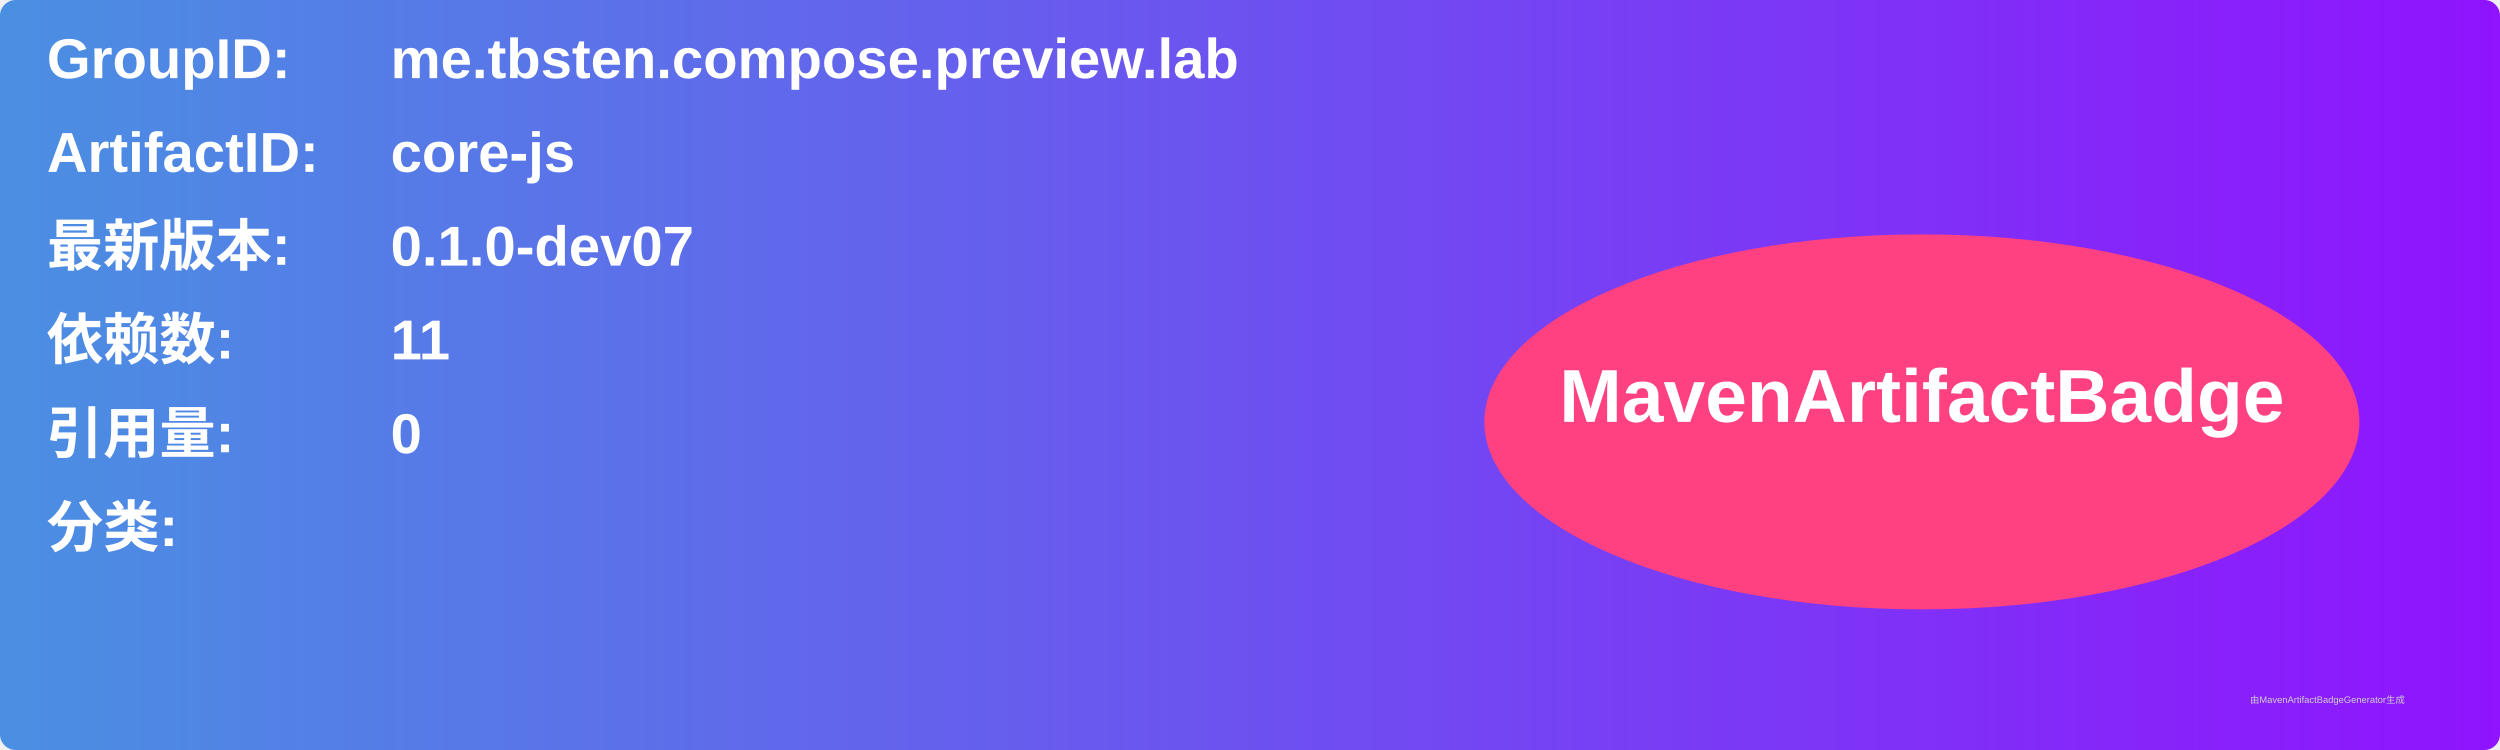
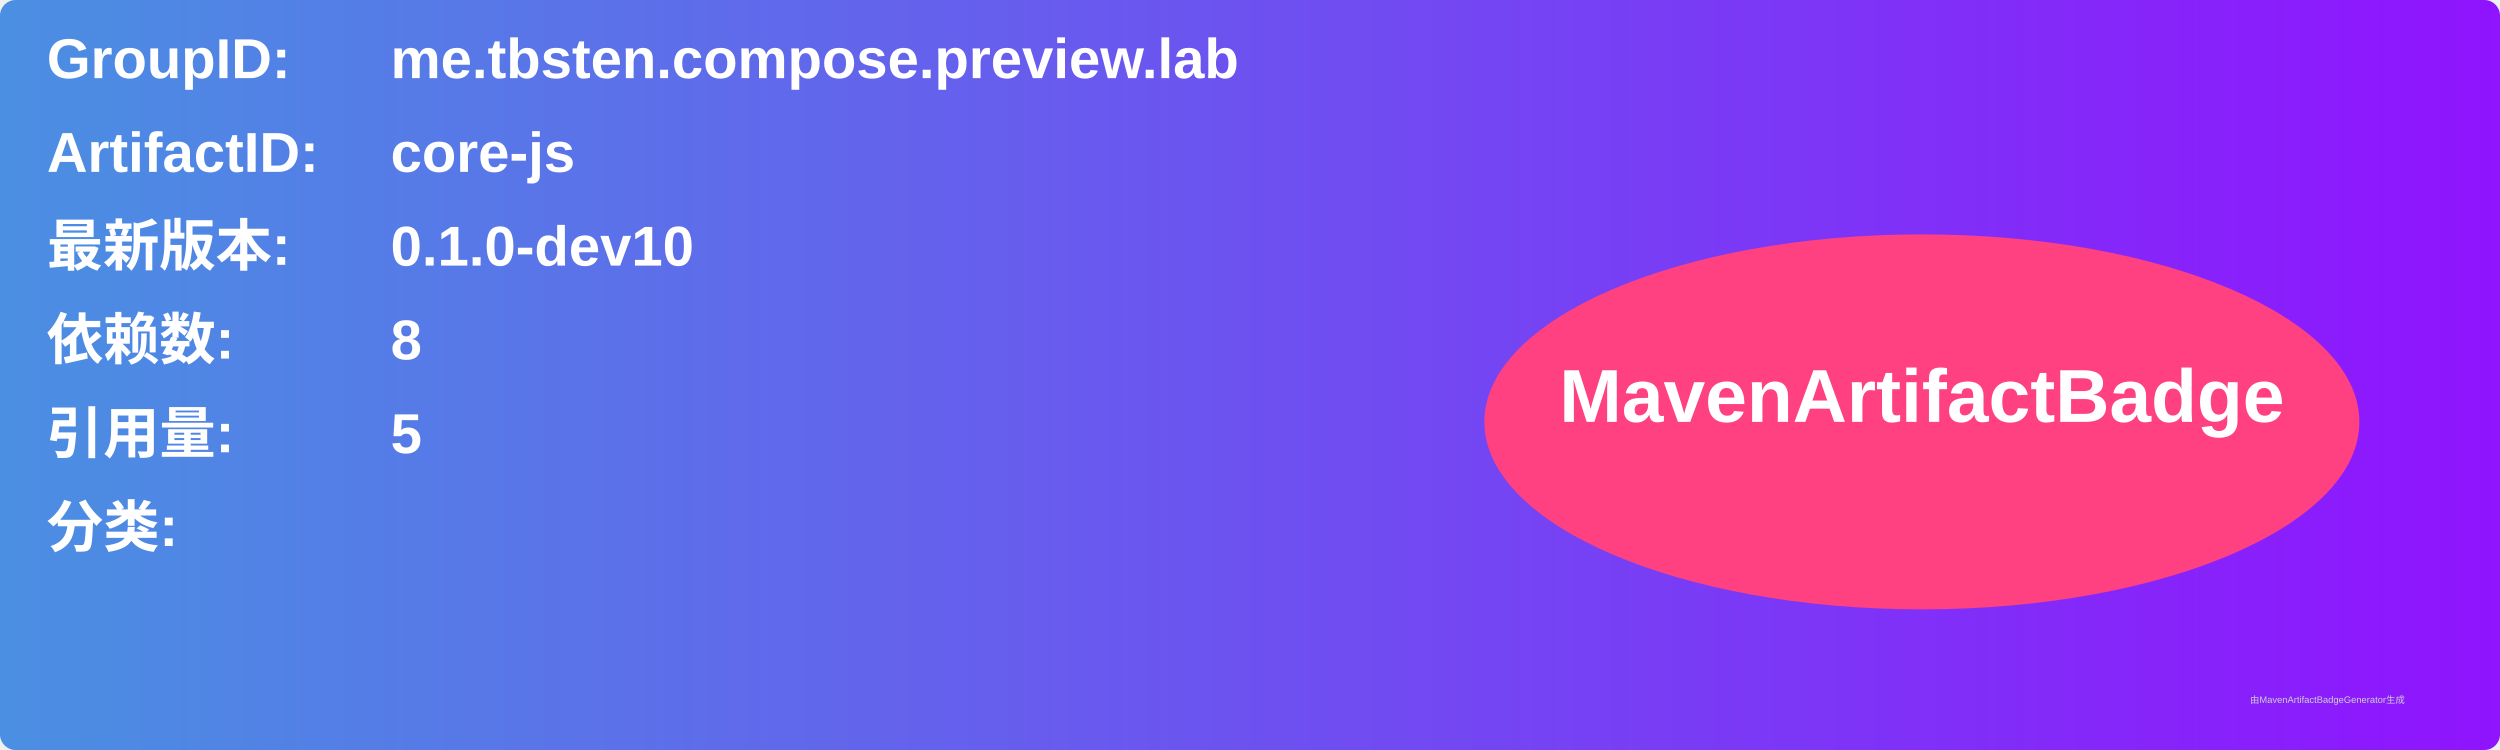
<svg xmlns="http://www.w3.org/2000/svg" width="800" height="240" viewBox="0 0 800 240">
  <linearGradient id="grad" x1="0%" y1="0%" x2="100%" y2="0%">
    <stop offset="0%" stop-color="#4a90e2" />
    <stop offset="100%" stop-color="#9013fe" />
  </linearGradient>
  <rect width="100%" height="100%" rx="5" ry="5" fill="url(#grad)" />
  <g transform="translate(15, 15)">
    <text x="0" y="10" font-family="Arial" font-size="18" fill="white" font-weight="bold" width="260">GroupID:</text>
    <text x="110" y="10" font-family="Arial" font-size="18" fill="white" font-weight="bold" width="460">me.tbsten.compose.preview.lab</text>
    <text x="0" y="40" font-family="Arial" font-size="18" fill="white" font-weight="bold" width="260">ArtifactID:</text>
    <text x="110" y="40" font-family="Arial" font-size="18" fill="white" font-weight="bold" width="460">core-js</text>
    <text x="0" y="70" font-family="Arial" font-size="18" fill="white" font-weight="bold">最新版本:</text>
    <text x="110" y="70" font-family="Arial" font-size="18" fill="white" font-weight="bold">
-       <tspan font-weight="bold">0.1.0-dev07</tspan>
+       <tspan font-weight="bold">0.1.0-dev10</tspan>
    </text>
    <text x="0" y="100" font-family="Arial" font-size="18" fill="white" font-weight="bold">依赖数: </text>
    <text x="110" y="100" font-family="Arial" font-size="18" fill="white">
-       <tspan font-weight="bold">11</tspan>
+       <tspan font-weight="bold">8</tspan>
    </text>
    <text x="0" y="130" font-family="Arial" font-size="18" fill="white" font-weight="bold">引用量: </text>
    <text x="110" y="130" font-family="Arial" font-size="18" fill="white">
-       <tspan font-weight="bold">0</tspan>
+       <tspan font-weight="bold">5</tspan>
    </text>
    <text x="0" y="160" font-family="Arial" font-size="18" fill="white" font-weight="bold">分类:</text>
    <text x="10" y="190" font-family="Arial" font-size="10" fill="white">
      <tspan font-weight="bold" />
    </text>
    <ellipse cx="600" cy="120" rx="140" ry="60" fill="#ff4081" />
    <text x="600" y="120" text-anchor="middle" font-family="Arial" font-size="24" fill="white" font-weight="bold">MavenArtifactBadge</text>
  </g>
  <text x="720" y="225" font-family="Arial" font-size="3" fill="#d0d0d0">由MavenArtifactBadgeGenerator生成</text>
</svg>
